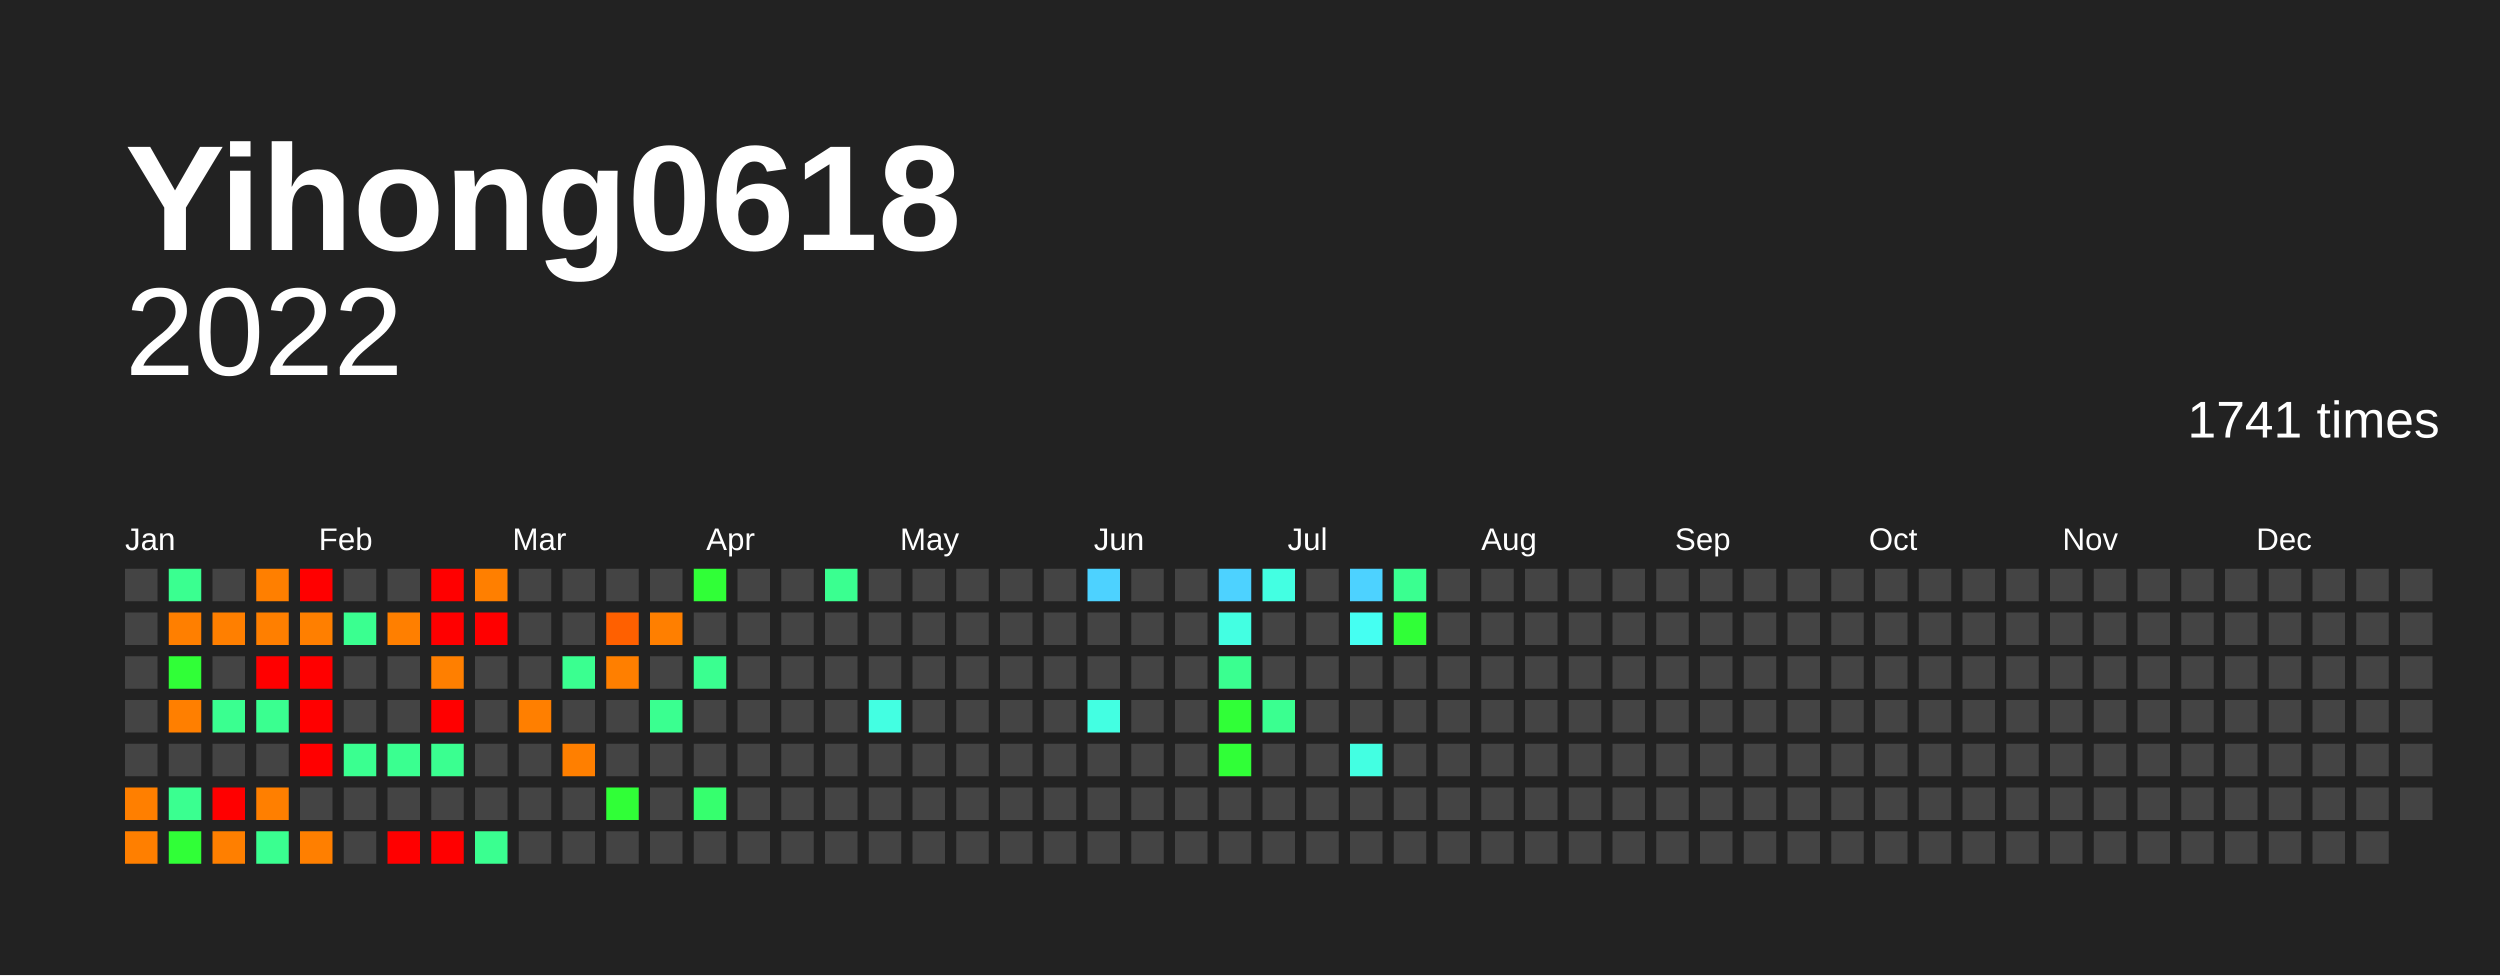
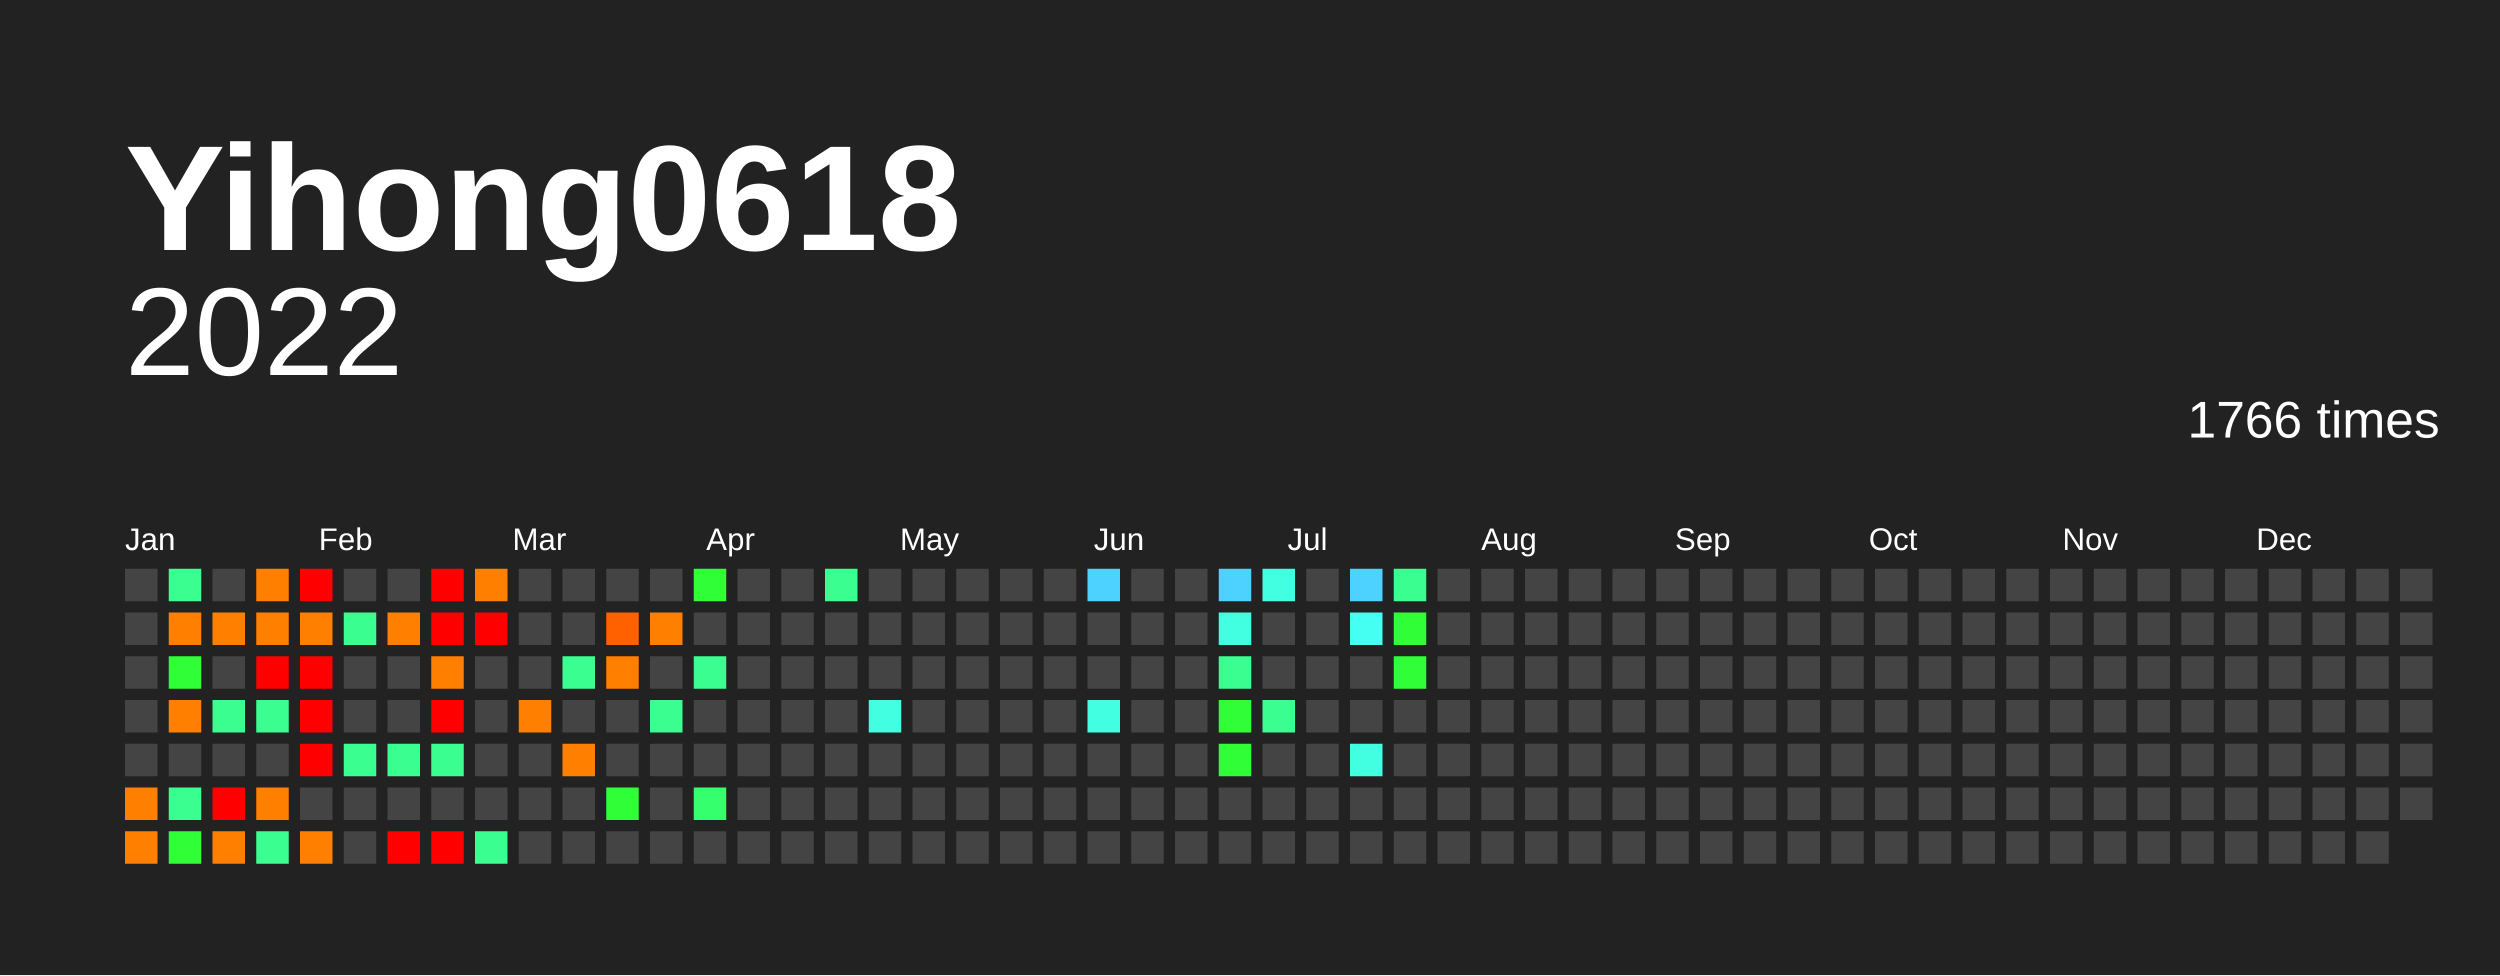
<svg xmlns="http://www.w3.org/2000/svg" baseProfile="full" height="78mm" version="1.1" viewBox="0,0,200,78" width="200mm">
  <defs />
  <rect fill="#222222" height="78" width="200" x="0" y="0" />
  <text fill="#FFFFFF" style="font-size:12px; font-family:Arial; font-weight:bold;" x="10" y="20">Yihong0618</text>
  <text alignment-baseline="hanging" fill="#FFFFFF" style="font-size:10.0px; font-family:Arial;" x="10" y="30">2022</text>
-   <text alignment-baseline="hanging" fill="#FFFFFF" style="font-size:4.125px; font-family:Arial;" x="175" y="35">1741 times</text>
+   <text alignment-baseline="hanging" fill="#FFFFFF" style="font-size:4.125px; font-family:Arial;" x="175" y="35">1766 times</text>
  <text fill="#FFFFFF" style="font-size:2.5px; font-family:Arial" x="10.0" y="44">Jan</text>
  <text fill="#FFFFFF" style="font-size:2.5px; font-family:Arial" x="25.5" y="44">Feb</text>
  <text fill="#FFFFFF" style="font-size:2.5px; font-family:Arial" x="41.0" y="44">Mar</text>
  <text fill="#FFFFFF" style="font-size:2.5px; font-family:Arial" x="56.5" y="44">Apr</text>
  <text fill="#FFFFFF" style="font-size:2.5px; font-family:Arial" x="72.0" y="44">May</text>
  <text fill="#FFFFFF" style="font-size:2.5px; font-family:Arial" x="87.5" y="44">Jun</text>
  <text fill="#FFFFFF" style="font-size:2.5px; font-family:Arial" x="103.0" y="44">Jul</text>
  <text fill="#FFFFFF" style="font-size:2.5px; font-family:Arial" x="118.5" y="44">Aug</text>
  <text fill="#FFFFFF" style="font-size:2.5px; font-family:Arial" x="134.0" y="44">Sep</text>
  <text fill="#FFFFFF" style="font-size:2.5px; font-family:Arial" x="149.5" y="44">Oct</text>
  <text fill="#FFFFFF" style="font-size:2.5px; font-family:Arial" x="165.0" y="44">Nov</text>
  <text fill="#FFFFFF" style="font-size:2.5px; font-family:Arial" x="180.5" y="44">Dec</text>
  <rect fill="#444444" height="2.6" width="2.6" x="10.0" y="45.5" />
  <rect fill="#444444" height="2.6" width="2.6" x="10.0" y="49.0" />
  <rect fill="#444444" height="2.6" width="2.6" x="10.0" y="52.5" />
  <rect fill="#444444" height="2.6" width="2.6" x="10.0" y="56.0" />
  <rect fill="#444444" height="2.6" width="2.6" x="10.0" y="59.5" />
  <rect fill="#ff7f00" height="2.6" width="2.6" x="10.0" y="63.0" />
  <rect fill="#ff7f00" height="2.6" width="2.6" x="10.0" y="66.5" />
  <rect fill="#3aff90" height="2.6" width="2.6" x="13.5" y="45.5" />
  <rect fill="#ff7f00" height="2.6" width="2.6" x="13.5" y="49.0" />
  <rect fill="#30ff37" height="2.6" width="2.6" x="13.5" y="52.5" />
  <rect fill="#ff7f00" height="2.6" width="2.6" x="13.5" y="56.0" />
  <rect fill="#444444" height="2.6" width="2.6" x="13.5" y="59.5" />
  <rect fill="#3aff90" height="2.6" width="2.6" x="13.5" y="63.0" />
  <rect fill="#30ff37" height="2.6" width="2.6" x="13.5" y="66.5" />
  <rect fill="#444444" height="2.6" width="2.6" x="17.0" y="45.5" />
  <rect fill="#ff7f00" height="2.6" width="2.6" x="17.0" y="49.0" />
  <rect fill="#444444" height="2.6" width="2.6" x="17.0" y="52.5" />
  <rect fill="#3aff90" height="2.6" width="2.6" x="17.0" y="56.0" />
  <rect fill="#444444" height="2.6" width="2.6" x="17.0" y="59.5" />
  <rect fill="red" height="2.6" width="2.6" x="17.0" y="63.0" />
  <rect fill="#ff7f00" height="2.6" width="2.6" x="17.0" y="66.5" />
  <rect fill="#ff7f00" height="2.6" width="2.6" x="20.5" y="45.5" />
  <rect fill="#ff7f00" height="2.6" width="2.6" x="20.5" y="49.0" />
  <rect fill="red" height="2.6" width="2.6" x="20.5" y="52.5" />
  <rect fill="#3aff90" height="2.6" width="2.6" x="20.5" y="56.0" />
  <rect fill="#444444" height="2.6" width="2.6" x="20.5" y="59.5" />
  <rect fill="#ff7f00" height="2.6" width="2.6" x="20.5" y="63.0" />
  <rect fill="#3aff90" height="2.6" width="2.6" x="20.5" y="66.5" />
  <rect fill="red" height="2.6" width="2.6" x="24.0" y="45.5" />
  <rect fill="#ff7f00" height="2.6" width="2.6" x="24.0" y="49.0" />
  <rect fill="red" height="2.6" width="2.6" x="24.0" y="52.5" />
  <rect fill="red" height="2.6" width="2.6" x="24.0" y="56.0" />
  <rect fill="red" height="2.6" width="2.6" x="24.0" y="59.5" />
  <rect fill="#444444" height="2.6" width="2.6" x="24.0" y="63.0" />
  <rect fill="#ff7f00" height="2.6" width="2.6" x="24.0" y="66.5" />
  <rect fill="#444444" height="2.6" width="2.6" x="27.5" y="45.5" />
  <rect fill="#3aff90" height="2.6" width="2.6" x="27.5" y="49.0" />
  <rect fill="#444444" height="2.6" width="2.6" x="27.5" y="52.5" />
  <rect fill="#444444" height="2.6" width="2.6" x="27.5" y="56.0" />
  <rect fill="#3aff90" height="2.6" width="2.6" x="27.5" y="59.5" />
  <rect fill="#444444" height="2.6" width="2.6" x="27.5" y="63.0" />
  <rect fill="#444444" height="2.6" width="2.6" x="27.5" y="66.5" />
  <rect fill="#444444" height="2.6" width="2.6" x="31.0" y="45.5" />
  <rect fill="#ff7f00" height="2.6" width="2.6" x="31.0" y="49.0" />
  <rect fill="#444444" height="2.6" width="2.6" x="31.0" y="52.5" />
  <rect fill="#444444" height="2.6" width="2.6" x="31.0" y="56.0" />
  <rect fill="#3aff90" height="2.6" width="2.6" x="31.0" y="59.5" />
  <rect fill="#444444" height="2.6" width="2.6" x="31.0" y="63.0" />
  <rect fill="red" height="2.6" width="2.6" x="31.0" y="66.5" />
  <rect fill="red" height="2.6" width="2.6" x="34.5" y="45.5" />
  <rect fill="red" height="2.6" width="2.6" x="34.5" y="49.0" />
  <rect fill="#ff7f00" height="2.6" width="2.6" x="34.5" y="52.5" />
  <rect fill="red" height="2.6" width="2.6" x="34.5" y="56.0" />
  <rect fill="#3aff90" height="2.6" width="2.6" x="34.5" y="59.5" />
  <rect fill="#444444" height="2.6" width="2.6" x="34.5" y="63.0" />
  <rect fill="red" height="2.6" width="2.6" x="34.5" y="66.5" />
  <rect fill="#ff7f00" height="2.6" width="2.6" x="38.0" y="45.5" />
  <rect fill="red" height="2.6" width="2.6" x="38.0" y="49.0" />
  <rect fill="#444444" height="2.6" width="2.6" x="38.0" y="52.5" />
  <rect fill="#444444" height="2.6" width="2.6" x="38.0" y="56.0" />
  <rect fill="#444444" height="2.6" width="2.6" x="38.0" y="59.5" />
  <rect fill="#444444" height="2.6" width="2.6" x="38.0" y="63.0" />
  <rect fill="#3aff90" height="2.6" width="2.6" x="38.0" y="66.5" />
  <rect fill="#444444" height="2.6" width="2.6" x="41.5" y="45.5" />
  <rect fill="#444444" height="2.6" width="2.6" x="41.5" y="49.0" />
  <rect fill="#444444" height="2.6" width="2.6" x="41.5" y="52.5" />
  <rect fill="#ff7f00" height="2.6" width="2.6" x="41.5" y="56.0" />
  <rect fill="#444444" height="2.6" width="2.6" x="41.5" y="59.5" />
  <rect fill="#444444" height="2.6" width="2.6" x="41.5" y="63.0" />
  <rect fill="#444444" height="2.6" width="2.6" x="41.5" y="66.5" />
  <rect fill="#444444" height="2.6" width="2.6" x="45.0" y="45.5" />
  <rect fill="#444444" height="2.6" width="2.6" x="45.0" y="49.0" />
  <rect fill="#3aff90" height="2.6" width="2.6" x="45.0" y="52.5" />
  <rect fill="#444444" height="2.6" width="2.6" x="45.0" y="56.0" />
  <rect fill="#ff7f00" height="2.6" width="2.6" x="45.0" y="59.5" />
  <rect fill="#444444" height="2.6" width="2.6" x="45.0" y="63.0" />
  <rect fill="#444444" height="2.6" width="2.6" x="45.0" y="66.5" />
  <rect fill="#444444" height="2.6" width="2.6" x="48.5" y="45.5" />
  <rect fill="#ff6000" height="2.6" width="2.6" x="48.5" y="49.0" />
  <rect fill="#ff7f00" height="2.6" width="2.6" x="48.5" y="52.5" />
  <rect fill="#444444" height="2.6" width="2.6" x="48.5" y="56.0" />
  <rect fill="#444444" height="2.6" width="2.6" x="48.5" y="59.5" />
  <rect fill="#30ff37" height="2.6" width="2.6" x="48.5" y="63.0" />
  <rect fill="#444444" height="2.6" width="2.6" x="48.5" y="66.5" />
  <rect fill="#444444" height="2.6" width="2.6" x="52.0" y="45.5" />
  <rect fill="#ff7f00" height="2.6" width="2.6" x="52.0" y="49.0" />
  <rect fill="#444444" height="2.6" width="2.6" x="52.0" y="52.5" />
  <rect fill="#3aff90" height="2.6" width="2.6" x="52.0" y="56.0" />
  <rect fill="#444444" height="2.6" width="2.6" x="52.0" y="59.5" />
  <rect fill="#444444" height="2.6" width="2.6" x="52.0" y="63.0" />
  <rect fill="#444444" height="2.6" width="2.6" x="52.0" y="66.5" />
  <rect fill="#30ff37" height="2.6" width="2.6" x="55.5" y="45.5" />
  <rect fill="#444444" height="2.6" width="2.6" x="55.5" y="49.0" />
  <rect fill="#3aff90" height="2.6" width="2.6" x="55.5" y="52.5" />
  <rect fill="#444444" height="2.6" width="2.6" x="55.5" y="56.0" />
  <rect fill="#444444" height="2.6" width="2.6" x="55.5" y="59.5" />
  <rect fill="#36ff6e" height="2.6" width="2.6" x="55.5" y="63.0" />
  <rect fill="#444444" height="2.6" width="2.6" x="55.5" y="66.5" />
  <rect fill="#444444" height="2.6" width="2.6" x="59.0" y="45.5" />
  <rect fill="#444444" height="2.6" width="2.6" x="59.0" y="49.0" />
  <rect fill="#444444" height="2.6" width="2.6" x="59.0" y="52.5" />
  <rect fill="#444444" height="2.6" width="2.6" x="59.0" y="56.0" />
  <rect fill="#444444" height="2.6" width="2.6" x="59.0" y="59.5" />
  <rect fill="#444444" height="2.6" width="2.6" x="59.0" y="63.0" />
  <rect fill="#444444" height="2.6" width="2.6" x="59.0" y="66.5" />
  <rect fill="#444444" height="2.6" width="2.6" x="62.5" y="45.5" />
  <rect fill="#444444" height="2.6" width="2.6" x="62.5" y="49.0" />
  <rect fill="#444444" height="2.6" width="2.6" x="62.5" y="52.5" />
  <rect fill="#444444" height="2.6" width="2.6" x="62.5" y="56.0" />
  <rect fill="#444444" height="2.6" width="2.6" x="62.5" y="59.5" />
  <rect fill="#444444" height="2.6" width="2.6" x="62.5" y="63.0" />
  <rect fill="#444444" height="2.6" width="2.6" x="62.5" y="66.5" />
  <rect fill="#3aff90" height="2.6" width="2.6" x="66.0" y="45.5" />
  <rect fill="#444444" height="2.6" width="2.6" x="66.0" y="49.0" />
  <rect fill="#444444" height="2.6" width="2.6" x="66.0" y="52.5" />
  <rect fill="#444444" height="2.6" width="2.6" x="66.0" y="56.0" />
  <rect fill="#444444" height="2.6" width="2.6" x="66.0" y="59.5" />
  <rect fill="#444444" height="2.6" width="2.6" x="66.0" y="63.0" />
  <rect fill="#444444" height="2.6" width="2.6" x="66.0" y="66.5" />
  <rect fill="#444444" height="2.6" width="2.6" x="69.5" y="45.5" />
  <rect fill="#444444" height="2.6" width="2.6" x="69.5" y="49.0" />
  <rect fill="#444444" height="2.6" width="2.6" x="69.5" y="52.5" />
  <rect fill="#43ffe2" height="2.6" width="2.6" x="69.5" y="56.0" />
  <rect fill="#444444" height="2.6" width="2.6" x="69.5" y="59.5" />
  <rect fill="#444444" height="2.6" width="2.6" x="69.5" y="63.0" />
  <rect fill="#444444" height="2.6" width="2.6" x="69.5" y="66.5" />
  <rect fill="#444444" height="2.6" width="2.6" x="73.0" y="45.5" />
  <rect fill="#444444" height="2.6" width="2.6" x="73.0" y="49.0" />
  <rect fill="#444444" height="2.6" width="2.6" x="73.0" y="52.5" />
  <rect fill="#444444" height="2.6" width="2.6" x="73.0" y="56.0" />
  <rect fill="#444444" height="2.6" width="2.6" x="73.0" y="59.5" />
  <rect fill="#444444" height="2.6" width="2.6" x="73.0" y="63.0" />
  <rect fill="#444444" height="2.6" width="2.6" x="73.0" y="66.5" />
  <rect fill="#444444" height="2.6" width="2.6" x="76.5" y="45.5" />
  <rect fill="#444444" height="2.6" width="2.6" x="76.5" y="49.0" />
  <rect fill="#444444" height="2.6" width="2.6" x="76.5" y="52.5" />
  <rect fill="#444444" height="2.6" width="2.6" x="76.5" y="56.0" />
  <rect fill="#444444" height="2.6" width="2.6" x="76.5" y="59.5" />
  <rect fill="#444444" height="2.6" width="2.6" x="76.5" y="63.0" />
  <rect fill="#444444" height="2.6" width="2.6" x="76.5" y="66.5" />
  <rect fill="#444444" height="2.6" width="2.6" x="80.0" y="45.5" />
  <rect fill="#444444" height="2.6" width="2.6" x="80.0" y="49.0" />
  <rect fill="#444444" height="2.6" width="2.6" x="80.0" y="52.5" />
  <rect fill="#444444" height="2.6" width="2.6" x="80.0" y="56.0" />
  <rect fill="#444444" height="2.6" width="2.6" x="80.0" y="59.5" />
  <rect fill="#444444" height="2.6" width="2.6" x="80.0" y="63.0" />
  <rect fill="#444444" height="2.6" width="2.6" x="80.0" y="66.5" />
  <rect fill="#444444" height="2.6" width="2.6" x="83.5" y="45.5" />
  <rect fill="#444444" height="2.6" width="2.6" x="83.5" y="49.0" />
  <rect fill="#444444" height="2.6" width="2.6" x="83.5" y="52.5" />
  <rect fill="#444444" height="2.6" width="2.6" x="83.5" y="56.0" />
  <rect fill="#444444" height="2.6" width="2.6" x="83.5" y="59.5" />
  <rect fill="#444444" height="2.6" width="2.6" x="83.5" y="63.0" />
  <rect fill="#444444" height="2.6" width="2.6" x="83.5" y="66.5" />
  <rect fill="#4dd2ff" height="2.6" width="2.6" x="87.0" y="45.5" />
  <rect fill="#444444" height="2.6" width="2.6" x="87.0" y="49.0" />
  <rect fill="#444444" height="2.6" width="2.6" x="87.0" y="52.5" />
  <rect fill="#43ffe2" height="2.6" width="2.6" x="87.0" y="56.0" />
  <rect fill="#444444" height="2.6" width="2.6" x="87.0" y="59.5" />
  <rect fill="#444444" height="2.6" width="2.6" x="87.0" y="63.0" />
  <rect fill="#444444" height="2.6" width="2.6" x="87.0" y="66.5" />
  <rect fill="#444444" height="2.6" width="2.6" x="90.5" y="45.5" />
  <rect fill="#444444" height="2.6" width="2.6" x="90.5" y="49.0" />
  <rect fill="#444444" height="2.6" width="2.6" x="90.5" y="52.5" />
  <rect fill="#444444" height="2.6" width="2.6" x="90.5" y="56.0" />
  <rect fill="#444444" height="2.6" width="2.6" x="90.5" y="59.5" />
  <rect fill="#444444" height="2.6" width="2.6" x="90.5" y="63.0" />
  <rect fill="#444444" height="2.6" width="2.6" x="90.5" y="66.5" />
  <rect fill="#444444" height="2.6" width="2.6" x="94.0" y="45.5" />
  <rect fill="#444444" height="2.6" width="2.6" x="94.0" y="49.0" />
  <rect fill="#444444" height="2.6" width="2.6" x="94.0" y="52.5" />
  <rect fill="#444444" height="2.6" width="2.6" x="94.0" y="56.0" />
  <rect fill="#444444" height="2.6" width="2.6" x="94.0" y="59.5" />
  <rect fill="#444444" height="2.6" width="2.6" x="94.0" y="63.0" />
  <rect fill="#444444" height="2.6" width="2.6" x="94.0" y="66.5" />
  <rect fill="#4dd2ff" height="2.6" width="2.6" x="97.5" y="45.5" />
  <rect fill="#43ffe2" height="2.6" width="2.6" x="97.5" y="49.0" />
  <rect fill="#3aff90" height="2.6" width="2.6" x="97.5" y="52.5" />
  <rect fill="#30ff37" height="2.6" width="2.6" x="97.5" y="56.0" />
  <rect fill="#30ff37" height="2.6" width="2.6" x="97.5" y="59.5" />
  <rect fill="#444444" height="2.6" width="2.6" x="97.5" y="63.0" />
  <rect fill="#444444" height="2.6" width="2.6" x="97.5" y="66.5" />
  <rect fill="#43ffe2" height="2.6" width="2.6" x="101.0" y="45.5" />
  <rect fill="#444444" height="2.6" width="2.6" x="101.0" y="49.0" />
  <rect fill="#444444" height="2.6" width="2.6" x="101.0" y="52.5" />
  <rect fill="#3aff90" height="2.6" width="2.6" x="101.0" y="56.0" />
  <rect fill="#444444" height="2.6" width="2.6" x="101.0" y="59.5" />
  <rect fill="#444444" height="2.6" width="2.6" x="101.0" y="63.0" />
  <rect fill="#444444" height="2.6" width="2.6" x="101.0" y="66.5" />
  <rect fill="#444444" height="2.6" width="2.6" x="104.5" y="45.5" />
  <rect fill="#444444" height="2.6" width="2.6" x="104.5" y="49.0" />
  <rect fill="#444444" height="2.6" width="2.6" x="104.5" y="52.5" />
  <rect fill="#444444" height="2.6" width="2.6" x="104.5" y="56.0" />
  <rect fill="#444444" height="2.6" width="2.6" x="104.5" y="59.5" />
  <rect fill="#444444" height="2.6" width="2.6" x="104.5" y="63.0" />
  <rect fill="#444444" height="2.6" width="2.6" x="104.5" y="66.5" />
  <rect fill="#4dd2ff" height="2.6" width="2.6" x="108.0" y="45.5" />
  <rect fill="#45fff2" height="2.6" width="2.6" x="108.0" y="49.0" />
  <rect fill="#444444" height="2.6" width="2.6" x="108.0" y="52.5" />
  <rect fill="#444444" height="2.6" width="2.6" x="108.0" y="56.0" />
  <rect fill="#43ffe2" height="2.6" width="2.6" x="108.0" y="59.5" />
  <rect fill="#444444" height="2.6" width="2.6" x="108.0" y="63.0" />
  <rect fill="#444444" height="2.6" width="2.6" x="108.0" y="66.5" />
  <rect fill="#3aff90" height="2.6" width="2.6" x="111.5" y="45.5" />
  <rect fill="#30ff37" height="2.6" width="2.6" x="111.5" y="49.0" />
-   <rect fill="#444444" height="2.6" width="2.6" x="111.5" y="52.5" />
+   <rect fill="#30ff37" height="2.6" width="2.6" x="111.5" y="52.5" />
  <rect fill="#444444" height="2.6" width="2.6" x="111.5" y="56.0" />
  <rect fill="#444444" height="2.6" width="2.6" x="111.5" y="59.5" />
  <rect fill="#444444" height="2.6" width="2.6" x="111.5" y="63.0" />
  <rect fill="#444444" height="2.6" width="2.6" x="111.5" y="66.5" />
  <rect fill="#444444" height="2.6" width="2.6" x="115.0" y="45.5" />
  <rect fill="#444444" height="2.6" width="2.6" x="115.0" y="49.0" />
  <rect fill="#444444" height="2.6" width="2.6" x="115.0" y="52.5" />
  <rect fill="#444444" height="2.6" width="2.6" x="115.0" y="56.0" />
  <rect fill="#444444" height="2.6" width="2.6" x="115.0" y="59.5" />
  <rect fill="#444444" height="2.6" width="2.6" x="115.0" y="63.0" />
  <rect fill="#444444" height="2.6" width="2.6" x="115.0" y="66.5" />
  <rect fill="#444444" height="2.6" width="2.6" x="118.5" y="45.5" />
  <rect fill="#444444" height="2.6" width="2.6" x="118.5" y="49.0" />
  <rect fill="#444444" height="2.6" width="2.6" x="118.5" y="52.5" />
  <rect fill="#444444" height="2.6" width="2.6" x="118.5" y="56.0" />
  <rect fill="#444444" height="2.6" width="2.6" x="118.5" y="59.5" />
  <rect fill="#444444" height="2.6" width="2.6" x="118.5" y="63.0" />
  <rect fill="#444444" height="2.6" width="2.6" x="118.5" y="66.5" />
  <rect fill="#444444" height="2.6" width="2.6" x="122.0" y="45.5" />
  <rect fill="#444444" height="2.6" width="2.6" x="122.0" y="49.0" />
  <rect fill="#444444" height="2.6" width="2.6" x="122.0" y="52.5" />
  <rect fill="#444444" height="2.6" width="2.6" x="122.0" y="56.0" />
  <rect fill="#444444" height="2.6" width="2.6" x="122.0" y="59.5" />
  <rect fill="#444444" height="2.6" width="2.6" x="122.0" y="63.0" />
  <rect fill="#444444" height="2.6" width="2.6" x="122.0" y="66.5" />
  <rect fill="#444444" height="2.6" width="2.6" x="125.5" y="45.5" />
  <rect fill="#444444" height="2.6" width="2.6" x="125.5" y="49.0" />
  <rect fill="#444444" height="2.6" width="2.6" x="125.5" y="52.5" />
  <rect fill="#444444" height="2.6" width="2.6" x="125.5" y="56.0" />
  <rect fill="#444444" height="2.6" width="2.6" x="125.5" y="59.5" />
  <rect fill="#444444" height="2.6" width="2.6" x="125.5" y="63.0" />
  <rect fill="#444444" height="2.6" width="2.6" x="125.5" y="66.5" />
  <rect fill="#444444" height="2.6" width="2.6" x="129.0" y="45.5" />
  <rect fill="#444444" height="2.6" width="2.6" x="129.0" y="49.0" />
  <rect fill="#444444" height="2.6" width="2.6" x="129.0" y="52.5" />
  <rect fill="#444444" height="2.6" width="2.6" x="129.0" y="56.0" />
  <rect fill="#444444" height="2.6" width="2.6" x="129.0" y="59.5" />
  <rect fill="#444444" height="2.6" width="2.6" x="129.0" y="63.0" />
  <rect fill="#444444" height="2.6" width="2.6" x="129.0" y="66.5" />
  <rect fill="#444444" height="2.6" width="2.6" x="132.5" y="45.5" />
  <rect fill="#444444" height="2.6" width="2.6" x="132.5" y="49.0" />
  <rect fill="#444444" height="2.6" width="2.6" x="132.5" y="52.5" />
  <rect fill="#444444" height="2.6" width="2.6" x="132.5" y="56.0" />
  <rect fill="#444444" height="2.6" width="2.6" x="132.5" y="59.5" />
  <rect fill="#444444" height="2.6" width="2.6" x="132.5" y="63.0" />
  <rect fill="#444444" height="2.6" width="2.6" x="132.5" y="66.5" />
  <rect fill="#444444" height="2.6" width="2.6" x="136.0" y="45.5" />
  <rect fill="#444444" height="2.6" width="2.6" x="136.0" y="49.0" />
  <rect fill="#444444" height="2.6" width="2.6" x="136.0" y="52.5" />
  <rect fill="#444444" height="2.6" width="2.6" x="136.0" y="56.0" />
  <rect fill="#444444" height="2.6" width="2.6" x="136.0" y="59.5" />
  <rect fill="#444444" height="2.6" width="2.6" x="136.0" y="63.0" />
  <rect fill="#444444" height="2.6" width="2.6" x="136.0" y="66.5" />
  <rect fill="#444444" height="2.6" width="2.6" x="139.5" y="45.5" />
  <rect fill="#444444" height="2.6" width="2.6" x="139.5" y="49.0" />
  <rect fill="#444444" height="2.6" width="2.6" x="139.5" y="52.5" />
  <rect fill="#444444" height="2.6" width="2.6" x="139.5" y="56.0" />
  <rect fill="#444444" height="2.6" width="2.6" x="139.5" y="59.5" />
  <rect fill="#444444" height="2.6" width="2.6" x="139.5" y="63.0" />
  <rect fill="#444444" height="2.6" width="2.6" x="139.5" y="66.5" />
  <rect fill="#444444" height="2.6" width="2.6" x="143.0" y="45.5" />
  <rect fill="#444444" height="2.6" width="2.6" x="143.0" y="49.0" />
  <rect fill="#444444" height="2.6" width="2.6" x="143.0" y="52.5" />
  <rect fill="#444444" height="2.6" width="2.6" x="143.0" y="56.0" />
  <rect fill="#444444" height="2.6" width="2.6" x="143.0" y="59.5" />
  <rect fill="#444444" height="2.6" width="2.6" x="143.0" y="63.0" />
  <rect fill="#444444" height="2.6" width="2.6" x="143.0" y="66.5" />
  <rect fill="#444444" height="2.6" width="2.6" x="146.5" y="45.5" />
  <rect fill="#444444" height="2.6" width="2.6" x="146.5" y="49.0" />
  <rect fill="#444444" height="2.6" width="2.6" x="146.5" y="52.5" />
  <rect fill="#444444" height="2.6" width="2.6" x="146.5" y="56.0" />
  <rect fill="#444444" height="2.6" width="2.6" x="146.5" y="59.5" />
  <rect fill="#444444" height="2.6" width="2.6" x="146.5" y="63.0" />
  <rect fill="#444444" height="2.6" width="2.6" x="146.5" y="66.5" />
  <rect fill="#444444" height="2.6" width="2.6" x="150.0" y="45.5" />
  <rect fill="#444444" height="2.6" width="2.6" x="150.0" y="49.0" />
  <rect fill="#444444" height="2.6" width="2.6" x="150.0" y="52.5" />
  <rect fill="#444444" height="2.6" width="2.6" x="150.0" y="56.0" />
  <rect fill="#444444" height="2.6" width="2.6" x="150.0" y="59.5" />
  <rect fill="#444444" height="2.6" width="2.6" x="150.0" y="63.0" />
  <rect fill="#444444" height="2.6" width="2.6" x="150.0" y="66.5" />
  <rect fill="#444444" height="2.6" width="2.6" x="153.5" y="45.5" />
  <rect fill="#444444" height="2.6" width="2.6" x="153.5" y="49.0" />
  <rect fill="#444444" height="2.6" width="2.6" x="153.5" y="52.5" />
  <rect fill="#444444" height="2.6" width="2.6" x="153.5" y="56.0" />
  <rect fill="#444444" height="2.6" width="2.6" x="153.5" y="59.5" />
  <rect fill="#444444" height="2.6" width="2.6" x="153.5" y="63.0" />
  <rect fill="#444444" height="2.6" width="2.6" x="153.5" y="66.5" />
  <rect fill="#444444" height="2.6" width="2.6" x="157.0" y="45.5" />
  <rect fill="#444444" height="2.6" width="2.6" x="157.0" y="49.0" />
  <rect fill="#444444" height="2.6" width="2.6" x="157.0" y="52.5" />
  <rect fill="#444444" height="2.6" width="2.6" x="157.0" y="56.0" />
  <rect fill="#444444" height="2.6" width="2.6" x="157.0" y="59.5" />
  <rect fill="#444444" height="2.6" width="2.6" x="157.0" y="63.0" />
  <rect fill="#444444" height="2.6" width="2.6" x="157.0" y="66.5" />
  <rect fill="#444444" height="2.6" width="2.6" x="160.5" y="45.5" />
  <rect fill="#444444" height="2.6" width="2.6" x="160.5" y="49.0" />
  <rect fill="#444444" height="2.6" width="2.6" x="160.5" y="52.5" />
  <rect fill="#444444" height="2.6" width="2.6" x="160.5" y="56.0" />
  <rect fill="#444444" height="2.6" width="2.6" x="160.5" y="59.5" />
  <rect fill="#444444" height="2.6" width="2.6" x="160.5" y="63.0" />
  <rect fill="#444444" height="2.6" width="2.6" x="160.5" y="66.5" />
  <rect fill="#444444" height="2.6" width="2.6" x="164.0" y="45.5" />
  <rect fill="#444444" height="2.6" width="2.6" x="164.0" y="49.0" />
  <rect fill="#444444" height="2.6" width="2.6" x="164.0" y="52.5" />
  <rect fill="#444444" height="2.6" width="2.6" x="164.0" y="56.0" />
  <rect fill="#444444" height="2.6" width="2.6" x="164.0" y="59.5" />
  <rect fill="#444444" height="2.6" width="2.6" x="164.0" y="63.0" />
  <rect fill="#444444" height="2.6" width="2.6" x="164.0" y="66.5" />
  <rect fill="#444444" height="2.6" width="2.6" x="167.5" y="45.5" />
  <rect fill="#444444" height="2.6" width="2.6" x="167.5" y="49.0" />
  <rect fill="#444444" height="2.6" width="2.6" x="167.5" y="52.5" />
  <rect fill="#444444" height="2.6" width="2.6" x="167.5" y="56.0" />
  <rect fill="#444444" height="2.6" width="2.6" x="167.5" y="59.5" />
  <rect fill="#444444" height="2.6" width="2.6" x="167.5" y="63.0" />
  <rect fill="#444444" height="2.6" width="2.6" x="167.5" y="66.5" />
  <rect fill="#444444" height="2.6" width="2.6" x="171.0" y="45.5" />
  <rect fill="#444444" height="2.6" width="2.6" x="171.0" y="49.0" />
  <rect fill="#444444" height="2.6" width="2.6" x="171.0" y="52.5" />
  <rect fill="#444444" height="2.6" width="2.6" x="171.0" y="56.0" />
  <rect fill="#444444" height="2.6" width="2.6" x="171.0" y="59.5" />
  <rect fill="#444444" height="2.6" width="2.6" x="171.0" y="63.0" />
  <rect fill="#444444" height="2.6" width="2.6" x="171.0" y="66.5" />
  <rect fill="#444444" height="2.6" width="2.6" x="174.5" y="45.5" />
  <rect fill="#444444" height="2.6" width="2.6" x="174.5" y="49.0" />
  <rect fill="#444444" height="2.6" width="2.6" x="174.5" y="52.5" />
  <rect fill="#444444" height="2.6" width="2.6" x="174.5" y="56.0" />
  <rect fill="#444444" height="2.6" width="2.6" x="174.5" y="59.5" />
  <rect fill="#444444" height="2.6" width="2.6" x="174.5" y="63.0" />
  <rect fill="#444444" height="2.6" width="2.6" x="174.5" y="66.5" />
  <rect fill="#444444" height="2.6" width="2.6" x="178.0" y="45.5" />
  <rect fill="#444444" height="2.6" width="2.6" x="178.0" y="49.0" />
  <rect fill="#444444" height="2.6" width="2.6" x="178.0" y="52.5" />
  <rect fill="#444444" height="2.6" width="2.6" x="178.0" y="56.0" />
  <rect fill="#444444" height="2.6" width="2.6" x="178.0" y="59.5" />
  <rect fill="#444444" height="2.6" width="2.6" x="178.0" y="63.0" />
  <rect fill="#444444" height="2.6" width="2.6" x="178.0" y="66.5" />
  <rect fill="#444444" height="2.6" width="2.6" x="181.5" y="45.5" />
  <rect fill="#444444" height="2.6" width="2.6" x="181.5" y="49.0" />
  <rect fill="#444444" height="2.6" width="2.6" x="181.5" y="52.5" />
  <rect fill="#444444" height="2.6" width="2.6" x="181.5" y="56.0" />
  <rect fill="#444444" height="2.6" width="2.6" x="181.5" y="59.5" />
  <rect fill="#444444" height="2.6" width="2.6" x="181.5" y="63.0" />
  <rect fill="#444444" height="2.6" width="2.6" x="181.5" y="66.5" />
  <rect fill="#444444" height="2.6" width="2.6" x="185.0" y="45.5" />
  <rect fill="#444444" height="2.6" width="2.6" x="185.0" y="49.0" />
  <rect fill="#444444" height="2.6" width="2.6" x="185.0" y="52.5" />
  <rect fill="#444444" height="2.6" width="2.6" x="185.0" y="56.0" />
  <rect fill="#444444" height="2.6" width="2.6" x="185.0" y="59.5" />
  <rect fill="#444444" height="2.6" width="2.6" x="185.0" y="63.0" />
  <rect fill="#444444" height="2.6" width="2.6" x="185.0" y="66.5" />
  <rect fill="#444444" height="2.6" width="2.6" x="188.5" y="45.5" />
  <rect fill="#444444" height="2.6" width="2.6" x="188.5" y="49.0" />
  <rect fill="#444444" height="2.6" width="2.6" x="188.5" y="52.5" />
  <rect fill="#444444" height="2.6" width="2.6" x="188.5" y="56.0" />
  <rect fill="#444444" height="2.6" width="2.6" x="188.5" y="59.5" />
  <rect fill="#444444" height="2.6" width="2.6" x="188.5" y="63.0" />
  <rect fill="#444444" height="2.6" width="2.6" x="188.5" y="66.5" />
  <rect fill="#444444" height="2.6" width="2.6" x="192.0" y="45.5" />
  <rect fill="#444444" height="2.6" width="2.6" x="192.0" y="49.0" />
  <rect fill="#444444" height="2.6" width="2.6" x="192.0" y="52.5" />
  <rect fill="#444444" height="2.6" width="2.6" x="192.0" y="56.0" />
  <rect fill="#444444" height="2.6" width="2.6" x="192.0" y="59.5" />
  <rect fill="#444444" height="2.6" width="2.6" x="192.0" y="63.0" />
</svg>
